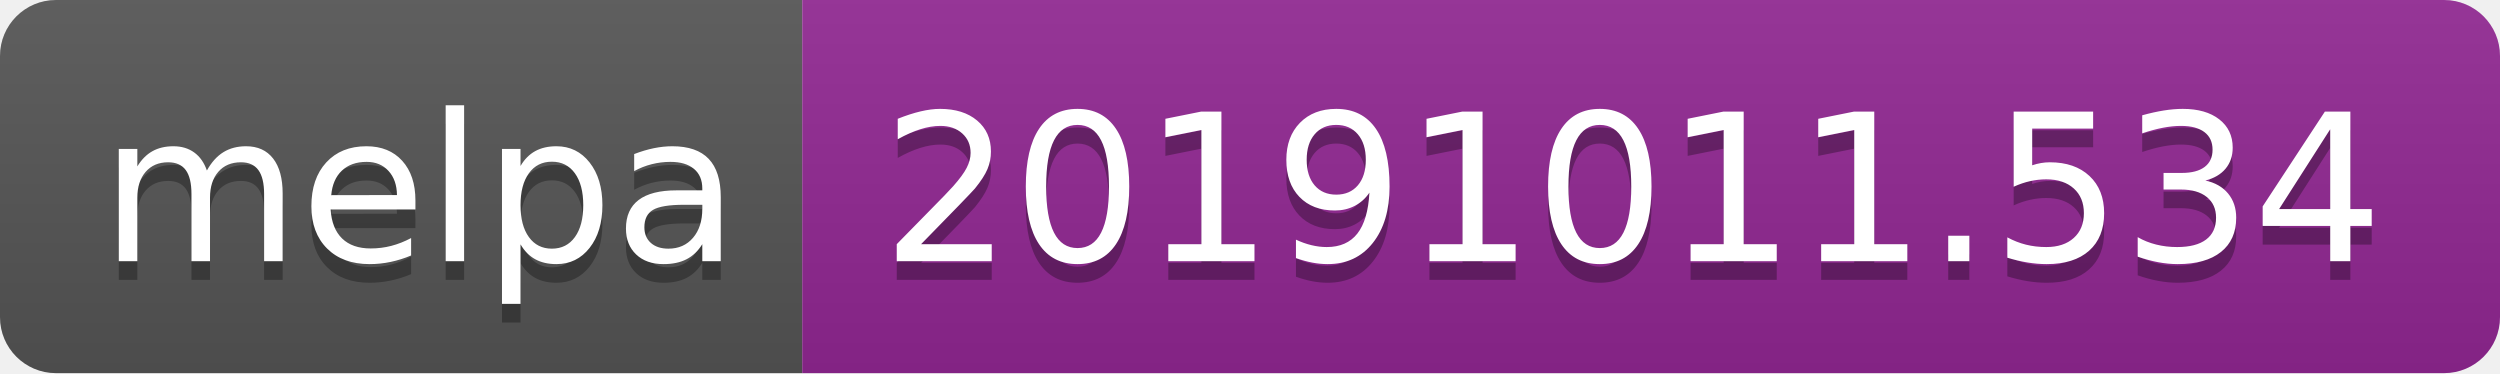
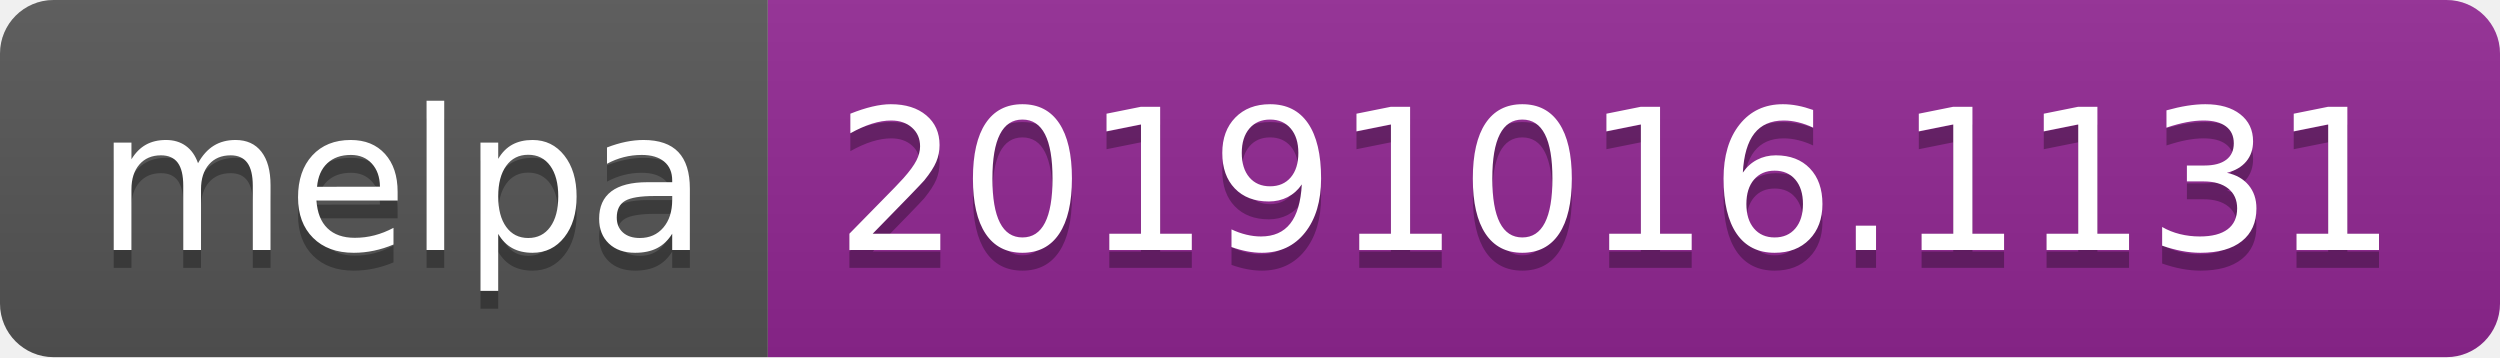
- <svg xmlns="http://www.w3.org/2000/svg" width="134" height="20">
+ <svg xmlns="http://www.w3.org/2000/svg" width="140" height="20">
  <linearGradient id="b" x2="0" y2="100%">
    <stop offset="0" stop-color="#bbb" stop-opacity=".1" />
    <stop offset="1" stop-opacity=".1" />
  </linearGradient>
  <clipPath id="a">
-     <rect width="134" height="20" rx="3" fill="#fff" />
+     <rect width="140" height="20" rx="3" fill="#fff" />
  </clipPath>
  <g clip-path="url(#a)">
    <path fill="#555" d="M0 0h43v20H0z" />
-     <path fill="#922793" d="M43 0h91v20H43z" />
-     <path fill="url(#b)" d="M0 0h134v20H0z" />
+     <path fill="#922793" d="M43 0h97v20H43z" />
+     <path fill="url(#b)" d="M0 0h140v20H0z" />
  </g>
  <g fill="#fff" text-anchor="middle" font-family="DejaVu Sans,Verdana,Geneva,sans-serif" font-size="110">
    <text x="225" y="150" fill="#010101" fill-opacity=".3" transform="scale(.1)" textLength="330">melpa</text>
    <text x="225" y="140" transform="scale(.1)" textLength="330">melpa</text>
-     <text x="875" y="150" fill="#010101" fill-opacity=".3" transform="scale(.1)" textLength="810">20191011.534</text>
-     <text x="875" y="140" transform="scale(.1)" textLength="810">20191011.534</text>
+     <text x="905" y="150" fill="#010101" fill-opacity=".3" transform="scale(.1)" textLength="870">20191016.1131</text>
+     <text x="905" y="140" transform="scale(.1)" textLength="870">20191016.1131</text>
  </g>
</svg>
